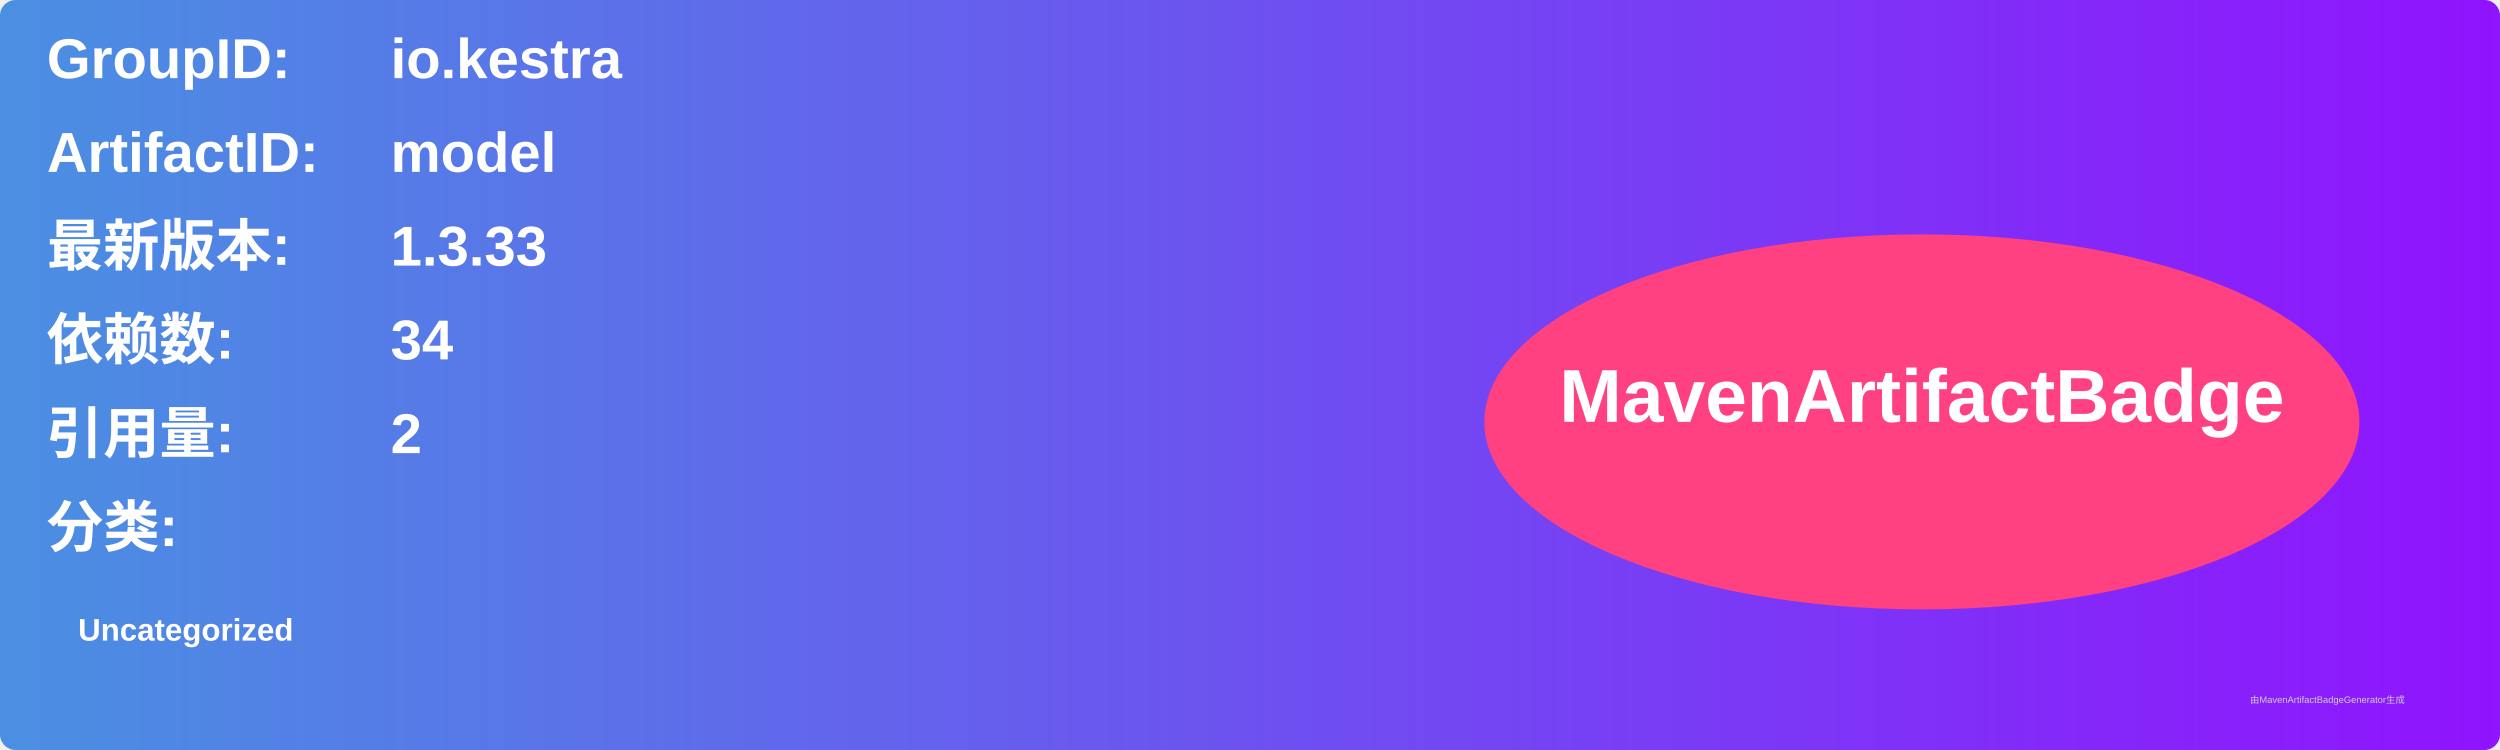
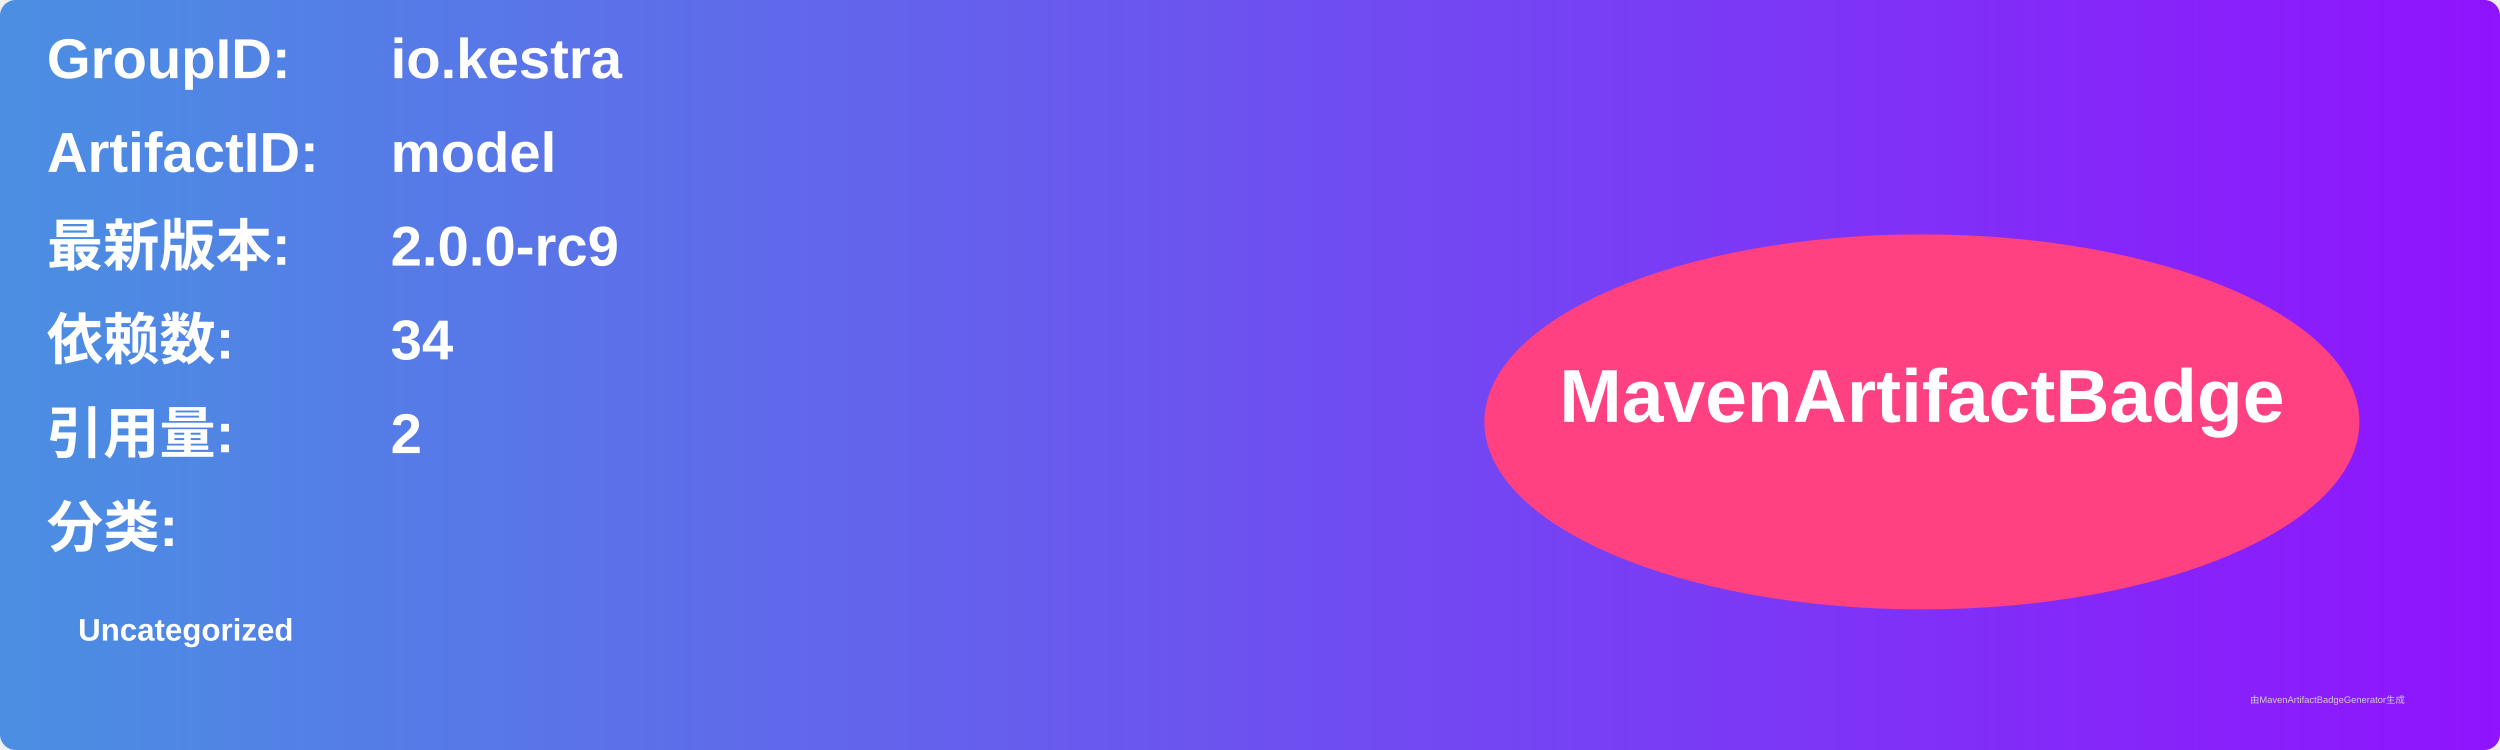
<svg xmlns="http://www.w3.org/2000/svg" width="800" height="240" viewBox="0 0 800 240">
  <linearGradient id="grad" x1="0%" y1="0%" x2="100%" y2="0%">
    <stop offset="0%" stop-color="#4a90e2" />
    <stop offset="100%" stop-color="#9013fe" />
  </linearGradient>
  <rect width="100%" height="100%" rx="5" ry="5" fill="url(#grad)" />
  <g transform="translate(15, 15)">
    <text x="0" y="10" font-family="Arial" font-size="18" fill="white" font-weight="bold" width="260">GroupID:</text>
    <text x="110" y="10" font-family="Arial" font-size="18" fill="white" font-weight="bold" width="460">io.kestra</text>
    <text x="0" y="40" font-family="Arial" font-size="18" fill="white" font-weight="bold" width="260">ArtifactID:</text>
    <text x="110" y="40" font-family="Arial" font-size="18" fill="white" font-weight="bold" width="460">model</text>
    <text x="0" y="70" font-family="Arial" font-size="18" fill="white" font-weight="bold">最新版本:</text>
    <text x="110" y="70" font-family="Arial" font-size="18" fill="white" font-weight="bold">
-       <tspan font-weight="bold">1.3.33</tspan>
+       <tspan font-weight="bold">2.0.0-rc9</tspan>
    </text>
    <text x="0" y="100" font-family="Arial" font-size="18" fill="white" font-weight="bold">依赖数: </text>
    <text x="110" y="100" font-family="Arial" font-size="18" fill="white">
      <tspan font-weight="bold">34</tspan>
    </text>
    <text x="0" y="130" font-family="Arial" font-size="18" fill="white" font-weight="bold">引用量: </text>
    <text x="110" y="130" font-family="Arial" font-size="18" fill="white">
      <tspan font-weight="bold">2</tspan>
    </text>
    <text x="0" y="160" font-family="Arial" font-size="18" fill="white" font-weight="bold">分类:</text>
    <text x="10" y="190" font-family="Arial" font-size="10" fill="white">
      <tspan font-weight="bold">Uncategorized</tspan>
    </text>
    <ellipse cx="600" cy="120" rx="140" ry="60" fill="#ff4081" />
    <text x="600" y="120" text-anchor="middle" font-family="Arial" font-size="24" fill="white" font-weight="bold">MavenArtifactBadge</text>
  </g>
  <text x="720" y="225" font-family="Arial" font-size="3" fill="#d0d0d0">由MavenArtifactBadgeGenerator生成</text>
</svg>
